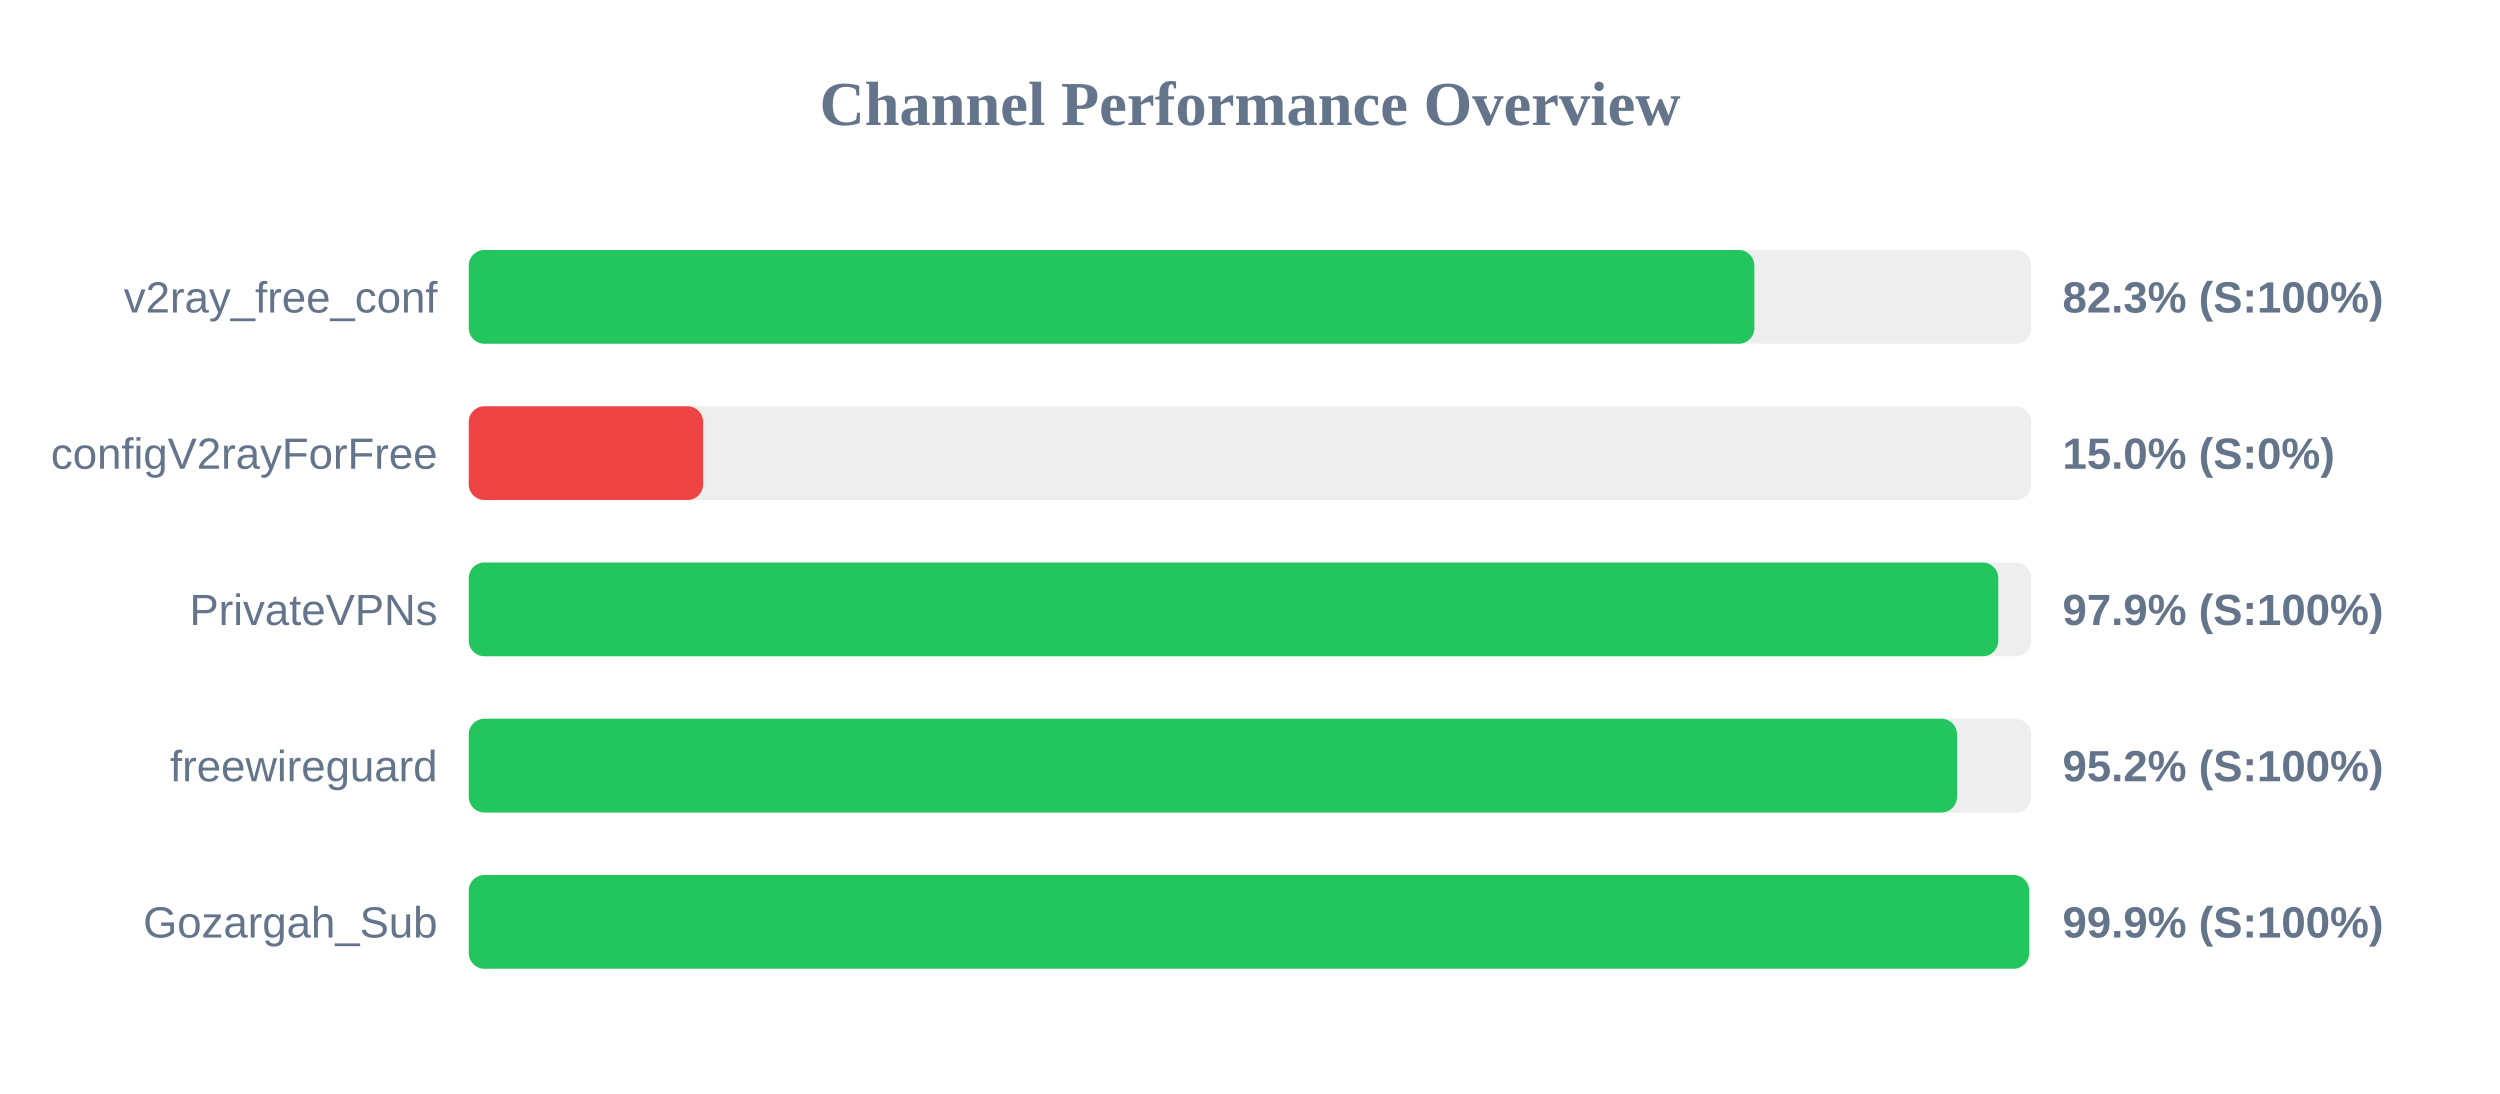
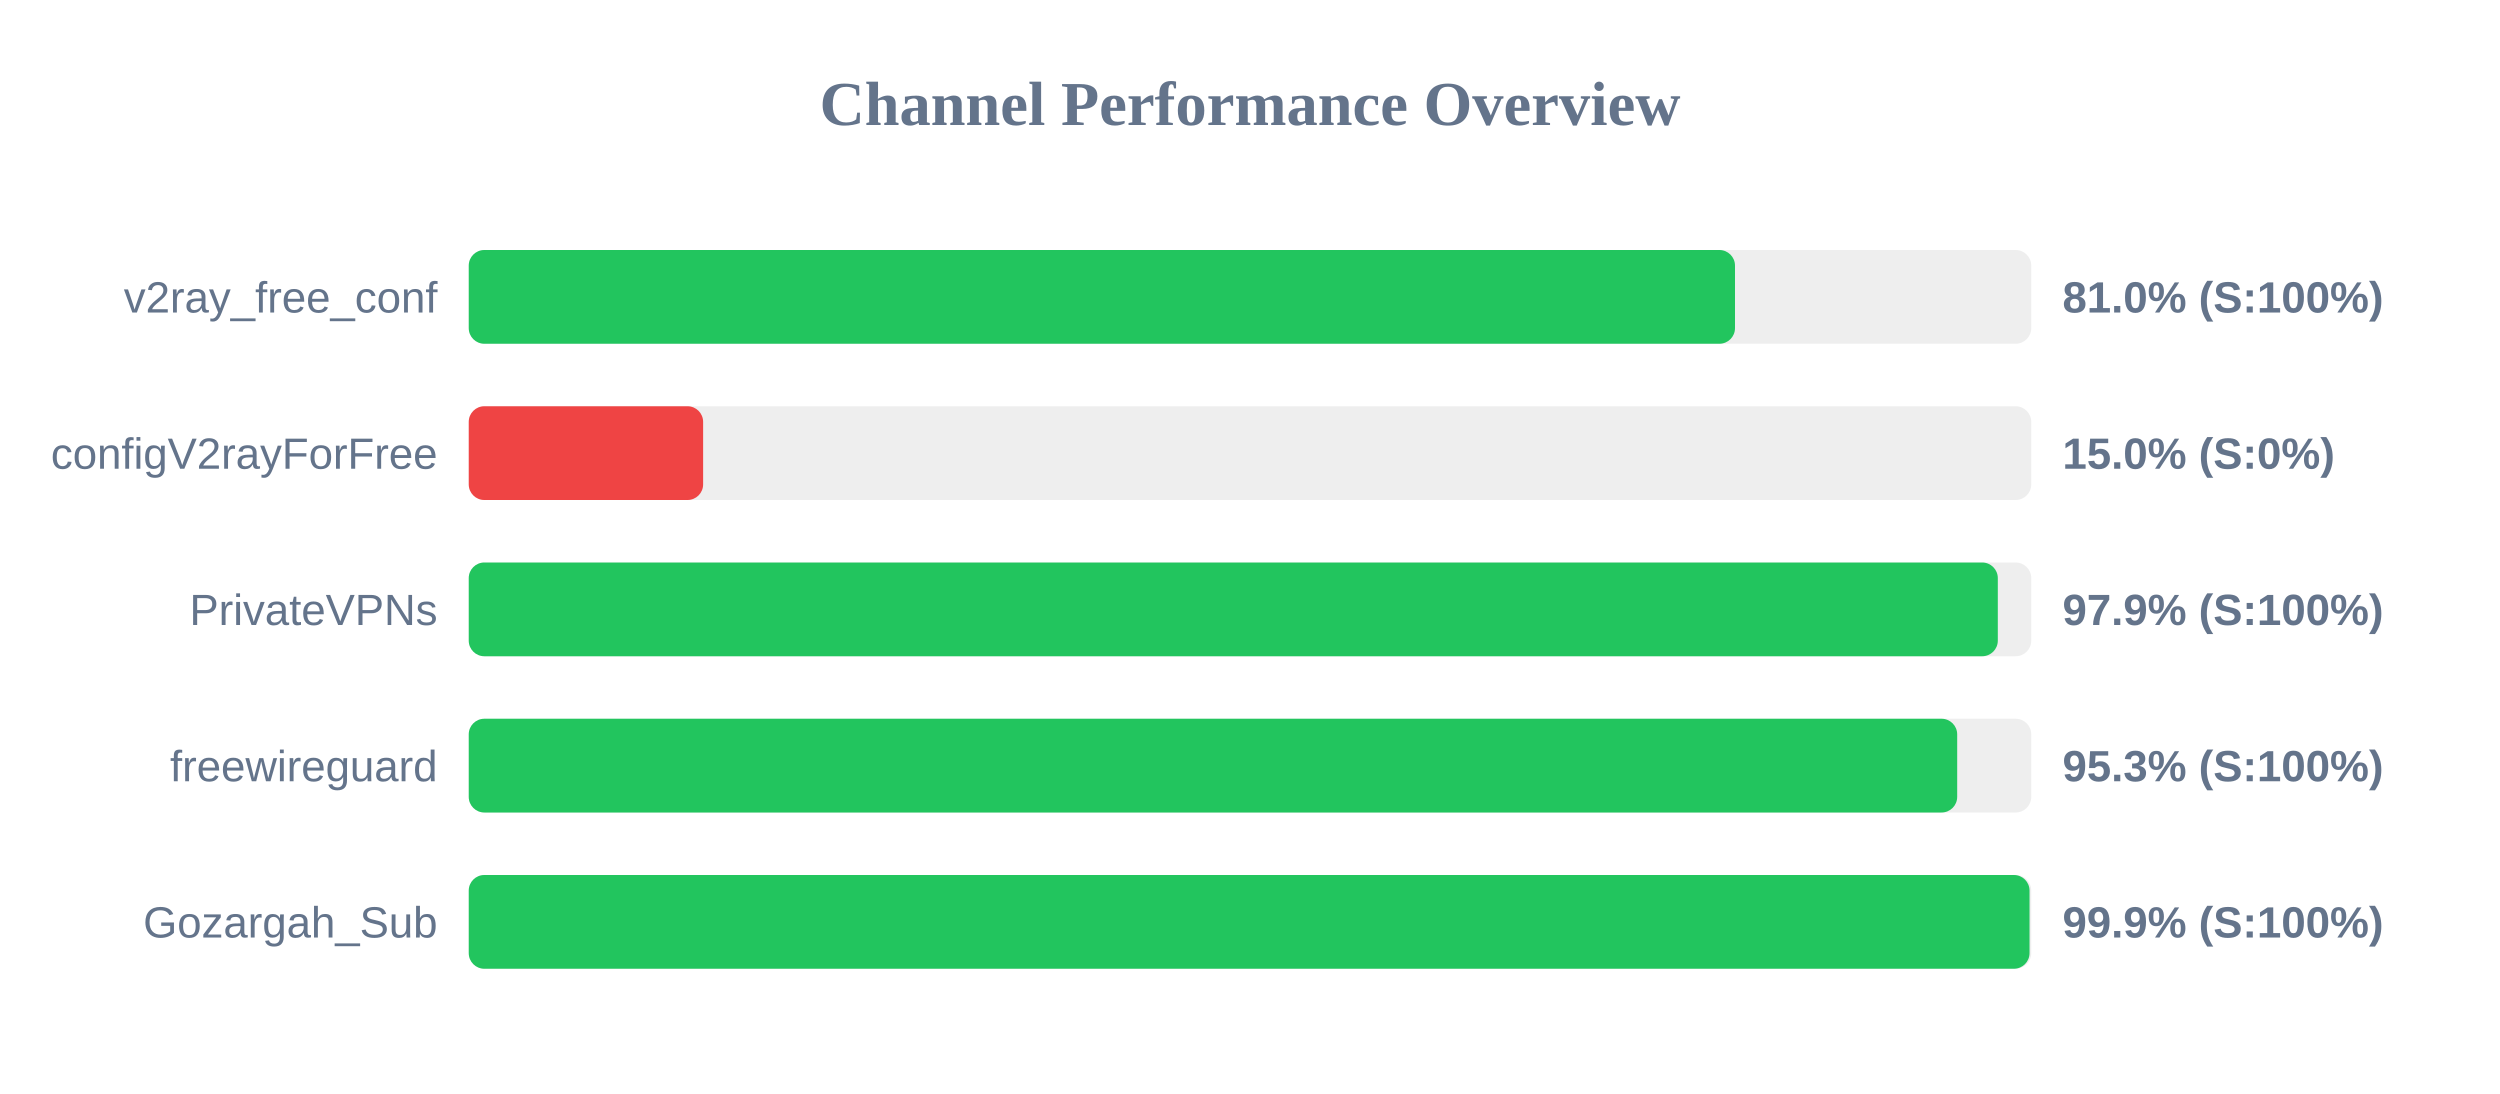
<svg xmlns="http://www.w3.org/2000/svg" width="800" height="350" version="1.1">
  <style>
        .row { font: 14px Arial; fill: #64748b; }
        .score { font: bold 14px Arial; fill: #64748b; }
    </style>
  <text x="400" y="40" text-anchor="middle" font-size="20px" font-weight="bold" fill="#64748b">Channel Performance Overview</text>
  <rect x="150" y="80" width="500" height="30" fill="#eee" rx="5" />
-   <rect x="150" y="80" width="411.4" height="30" fill="#22c55e" rx="5" />
+   <rect x="150" y="80" width="405.2" height="30" fill="#22c55e" rx="5" />
  <text x="140" y="100" text-anchor="end" class="row">v2ray_free_conf</text>
-   <text x="660" y="100" text-anchor="start" class="score">82.3% (S:100%)</text>
+   <text x="660" y="100" text-anchor="start" class="score">81.0% (S:100%)</text>
  <rect x="150" y="130" width="500" height="30" fill="#eee" rx="5" />
  <rect x="150" y="130" width="75.0" height="30" fill="#ef4444" rx="5" />
  <text x="140" y="150" text-anchor="end" class="row">configV2rayForFree</text>
  <text x="660" y="150" text-anchor="start" class="score">15.0% (S:0%)</text>
  <rect x="150" y="180" width="500" height="30" fill="#eee" rx="5" />
-   <rect x="150" y="180" width="489.45" height="30" fill="#22c55e" rx="5" />
+   <rect x="150" y="180" width="489.3" height="30" fill="#22c55e" rx="5" />
  <text x="140" y="200" text-anchor="end" class="row">PrivateVPNs</text>
  <text x="660" y="200" text-anchor="start" class="score">97.9% (S:100%)</text>
  <rect x="150" y="230" width="500" height="30" fill="#eee" rx="5" />
-   <rect x="150" y="230" width="476.25" height="30" fill="#22c55e" rx="5" />
+   <rect x="150" y="230" width="476.3" height="30" fill="#22c55e" rx="5" />
  <text x="140" y="250" text-anchor="end" class="row">freewireguard</text>
-   <text x="660" y="250" text-anchor="start" class="score">95.2% (S:100%)</text>
+   <text x="660" y="250" text-anchor="start" class="score">95.3% (S:100%)</text>
  <rect x="150" y="280" width="500" height="30" fill="#eee" rx="5" />
-   <rect x="150" y="280" width="499.3" height="30" fill="#22c55e" rx="5" />
+   <rect x="150" y="280" width="499.45" height="30" fill="#22c55e" rx="5" />
  <text x="140" y="300" text-anchor="end" class="row">Gozargah_Sub</text>
  <text x="660" y="300" text-anchor="start" class="score">99.9% (S:100%)</text>
</svg>
